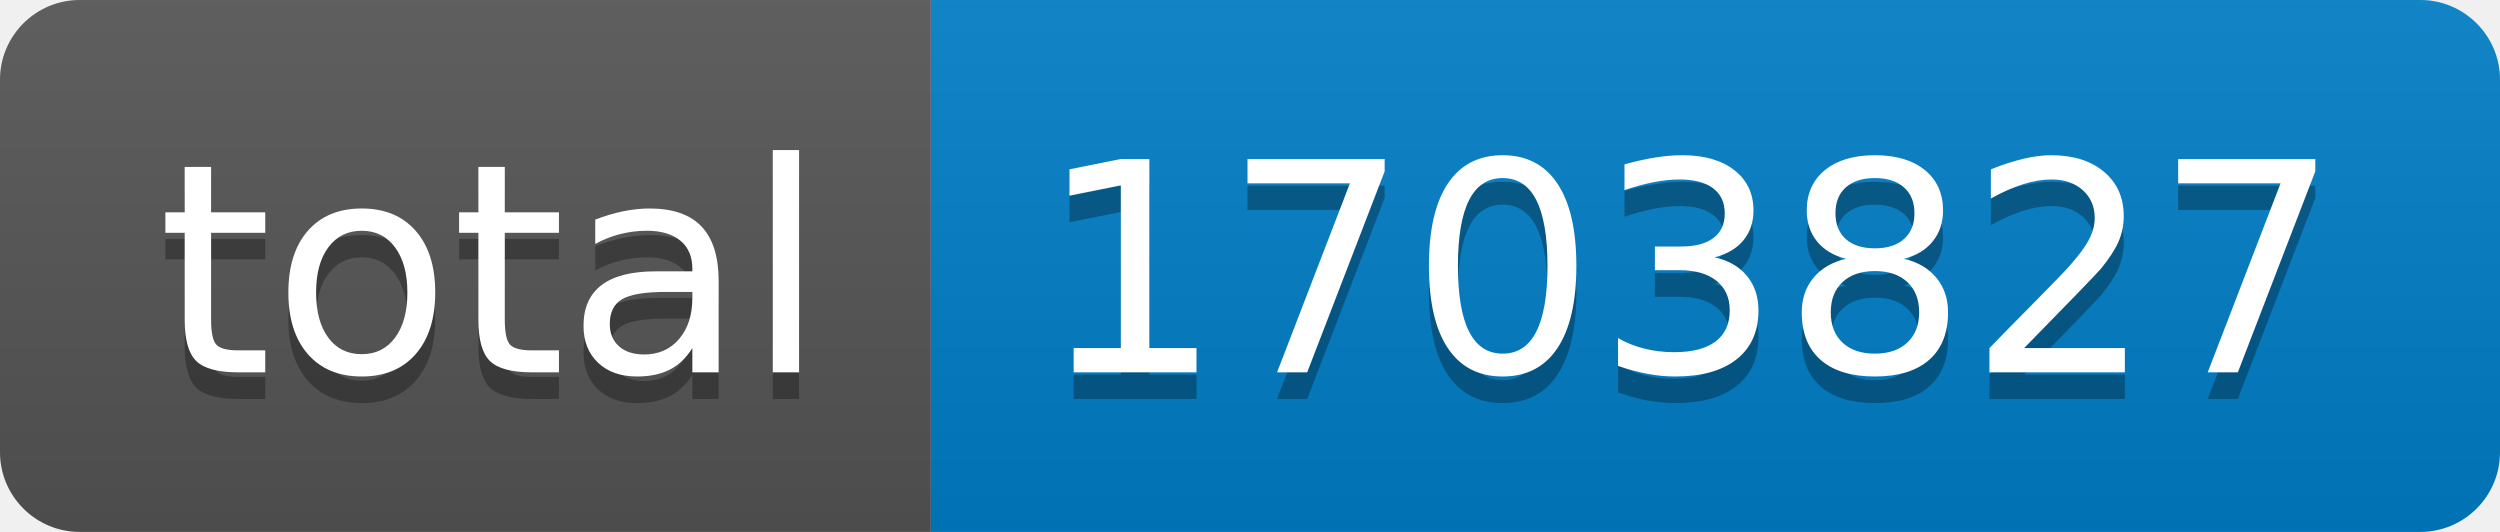
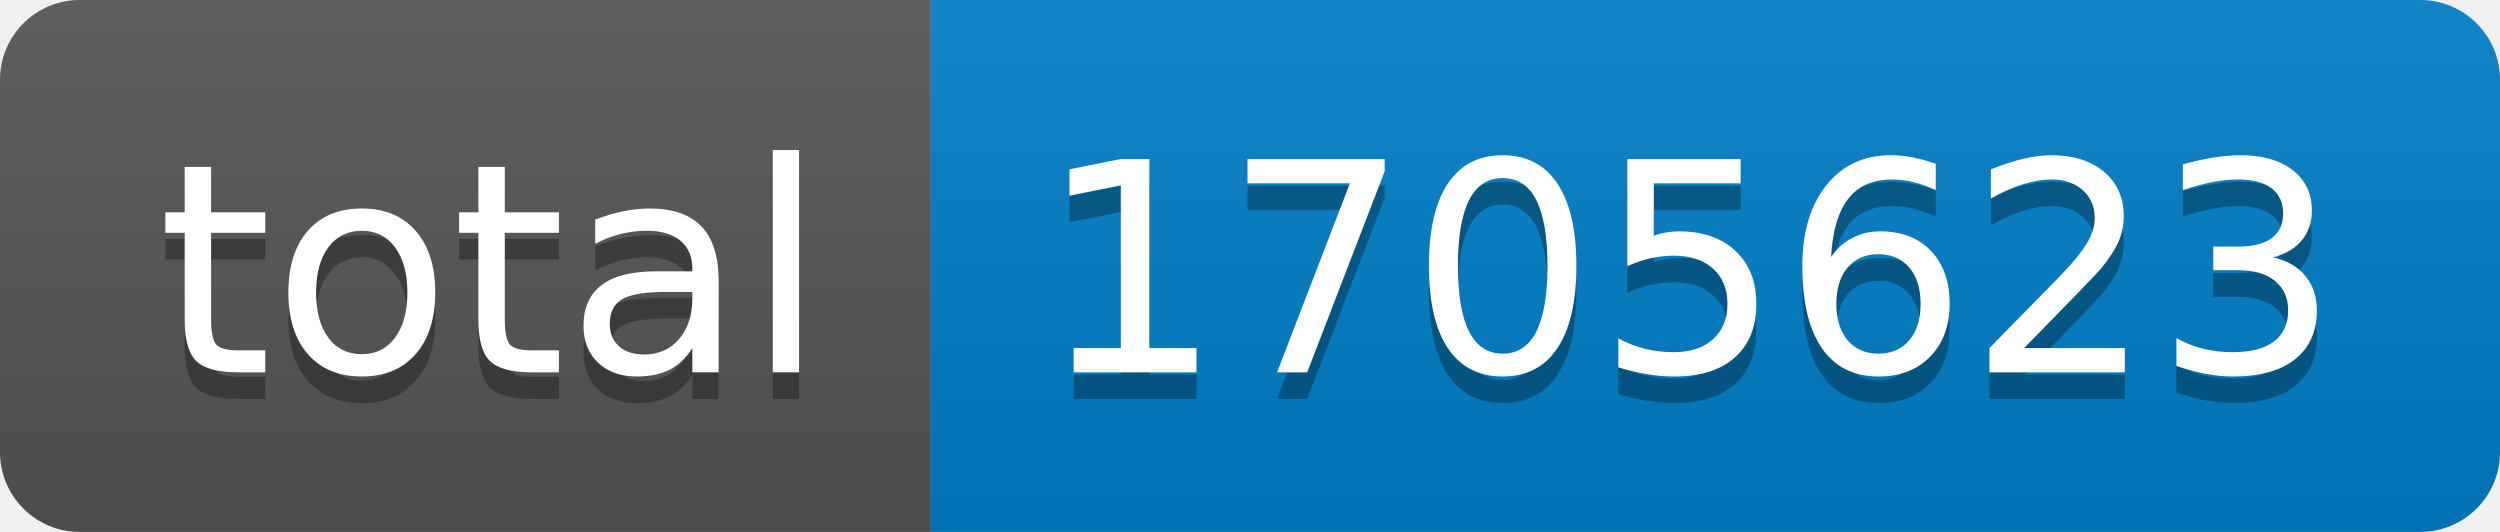
- <svg xmlns="http://www.w3.org/2000/svg" width="94" height="20" role="img" aria-label="total: 1703827">
+ <svg xmlns="http://www.w3.org/2000/svg" width="94" height="20" role="img" aria-label="total: 1705623">
  <linearGradient id="s" x2="0" y2="100%">
    <stop offset="0" stop-color="#bbb" stop-opacity=".1" />
    <stop offset="1" stop-opacity=".1" />
  </linearGradient>
  <clipPath id="r">
    <rect width="94" height="20" rx="3" fill="#fff" />
  </clipPath>
  <g clip-path="url(#r)">
    <rect width="35" height="20" fill="#555" />
    <rect x="35" width="59" height="20" fill="#007ec6" />
    <rect width="94" height="20" fill="url(#s)" />
  </g>
  <g fill="#fff" text-anchor="middle" font-family="Verdana,Geneva,DejaVu Sans,sans-serif" text-rendering="geometricPrecision" font-size="110">
    <text aria-hidden="true" x="185" y="150" fill="#010101" fill-opacity=".3" transform="scale(.1)" textLength="250">total</text>
    <text x="185" y="140" transform="scale(.1)" fill="#fff" textLength="250">total</text>
-     <text aria-hidden="true" x="635" y="150" fill="#010101" fill-opacity=".3" transform="scale(.1)" textLength="490">1703827</text>
-     <text x="635" y="140" transform="scale(.1)" fill="#fff" textLength="490">1703827</text>
+     <text aria-hidden="true" x="635" y="150" fill="#010101" fill-opacity=".3" transform="scale(.1)" textLength="490">1705623</text>
+     <text x="635" y="140" transform="scale(.1)" fill="#fff" textLength="490">1705623</text>
  </g>
</svg>
